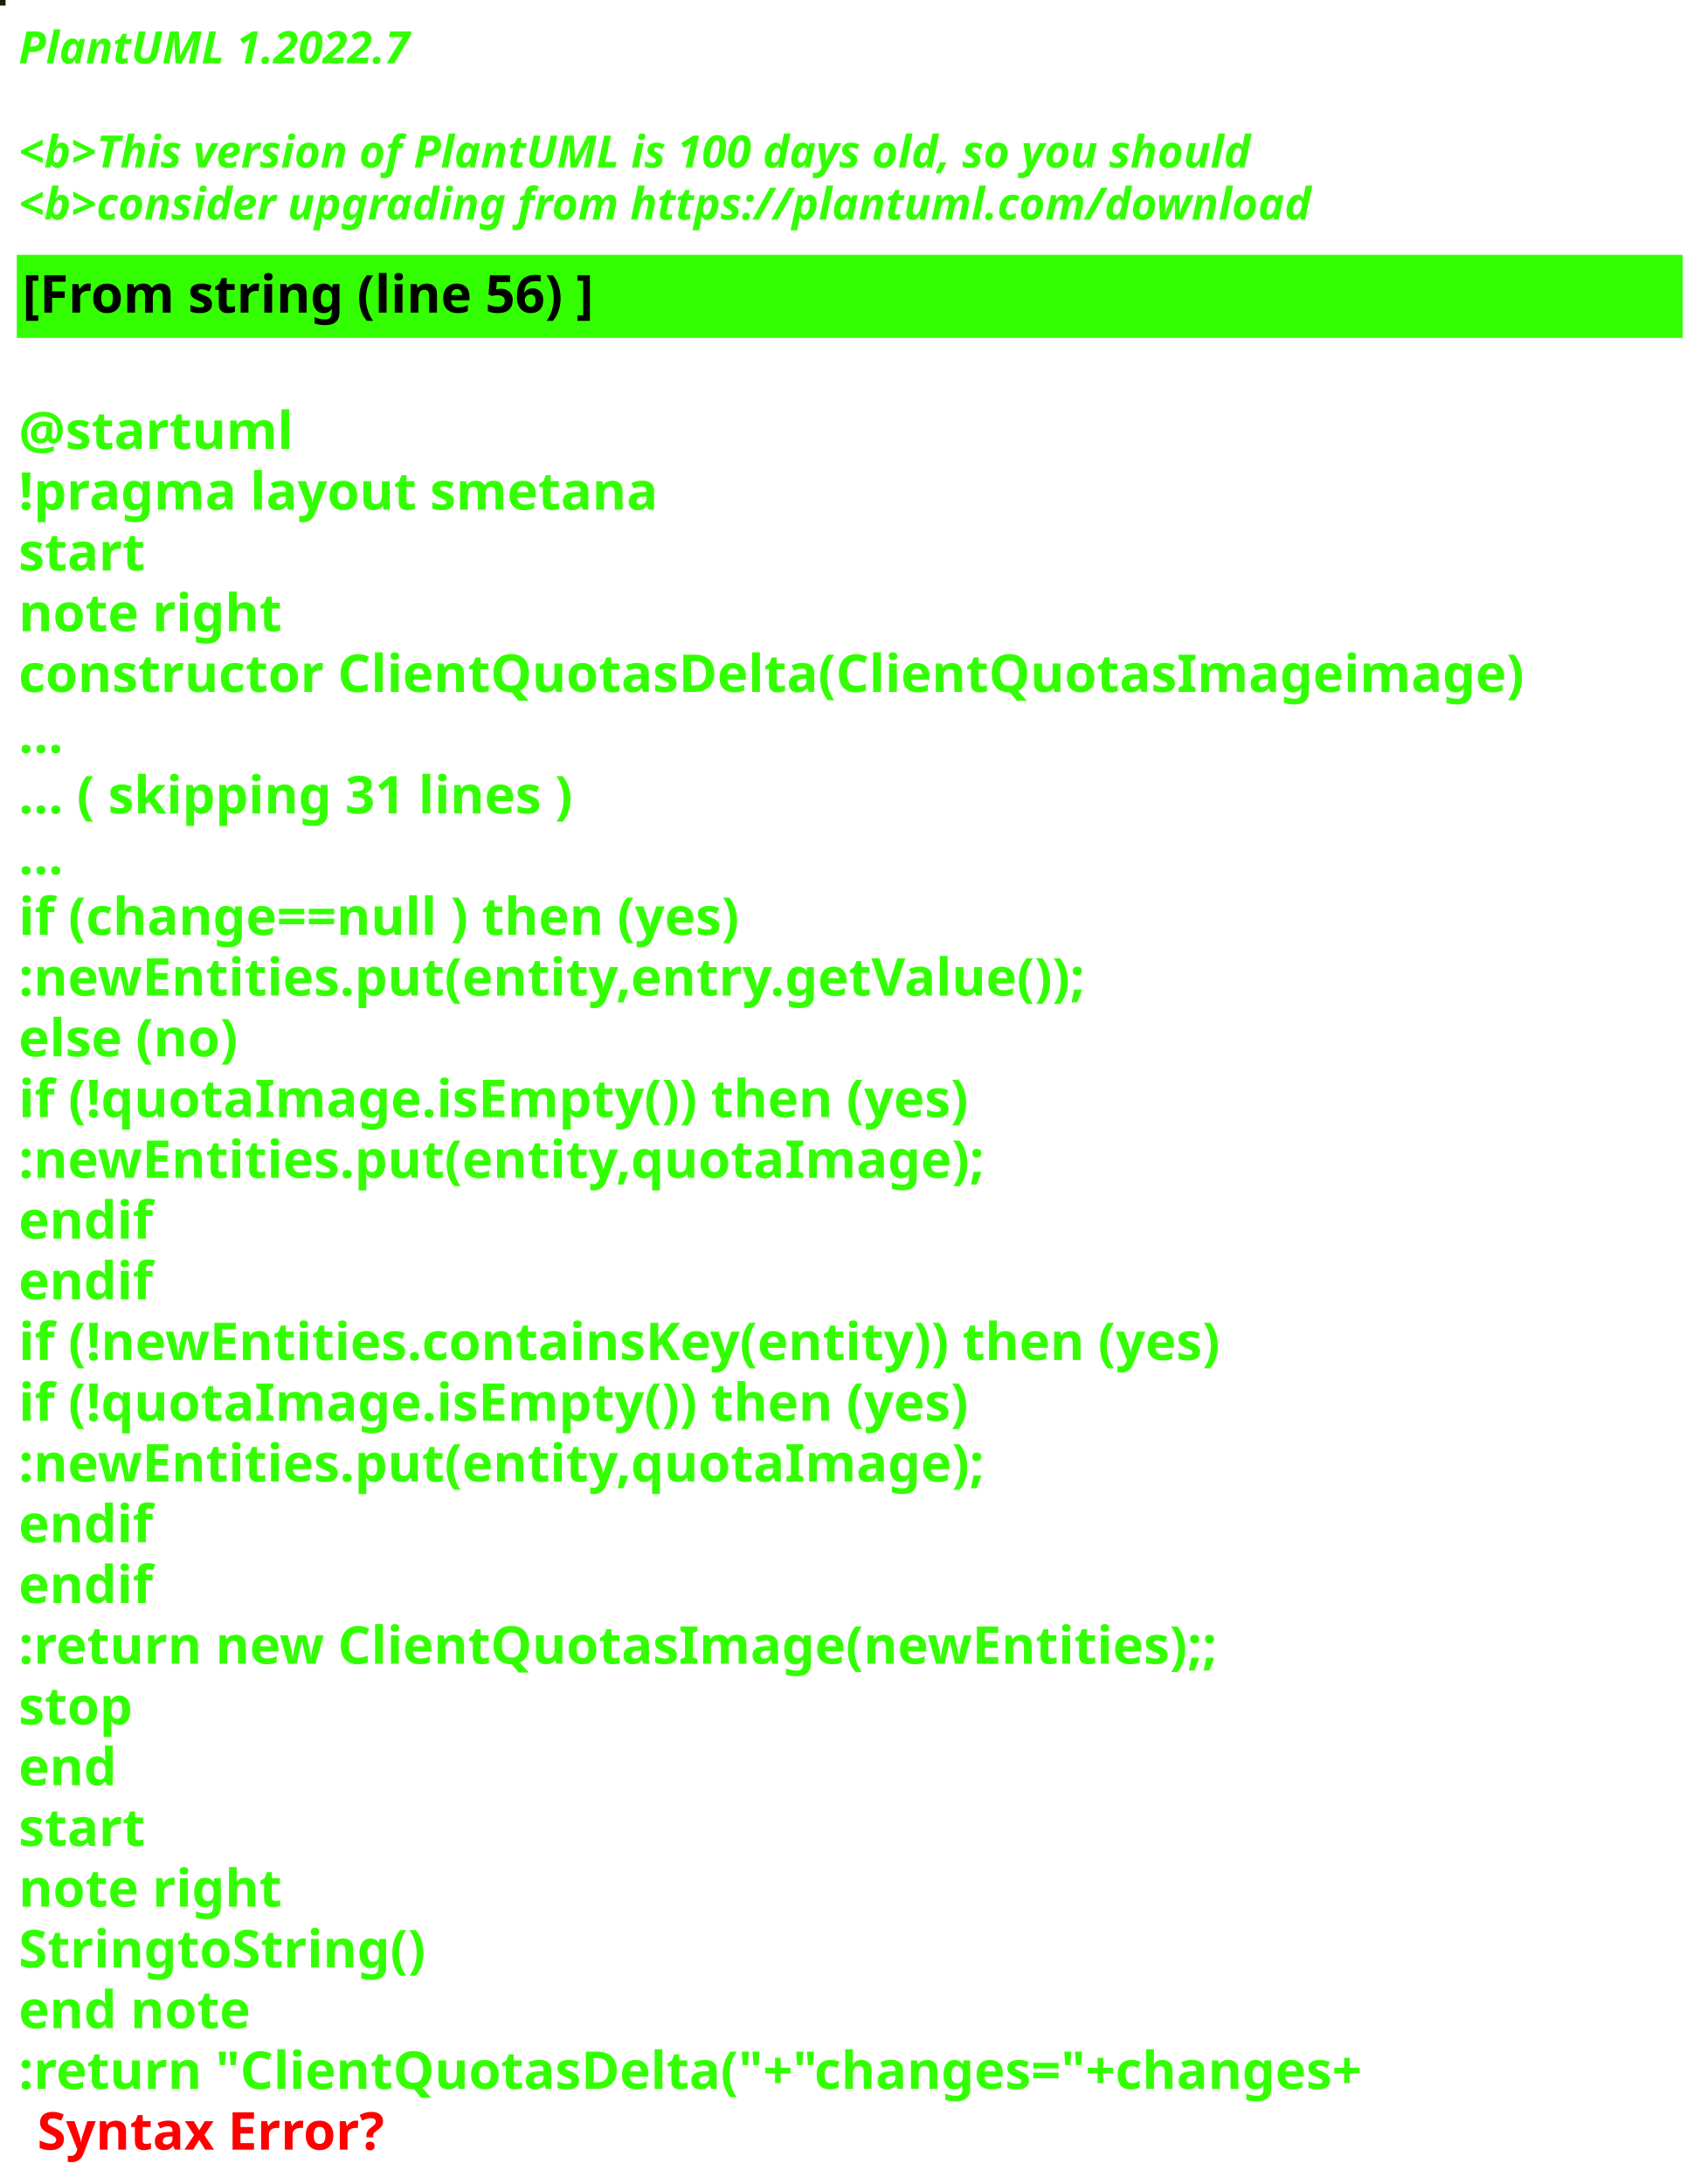
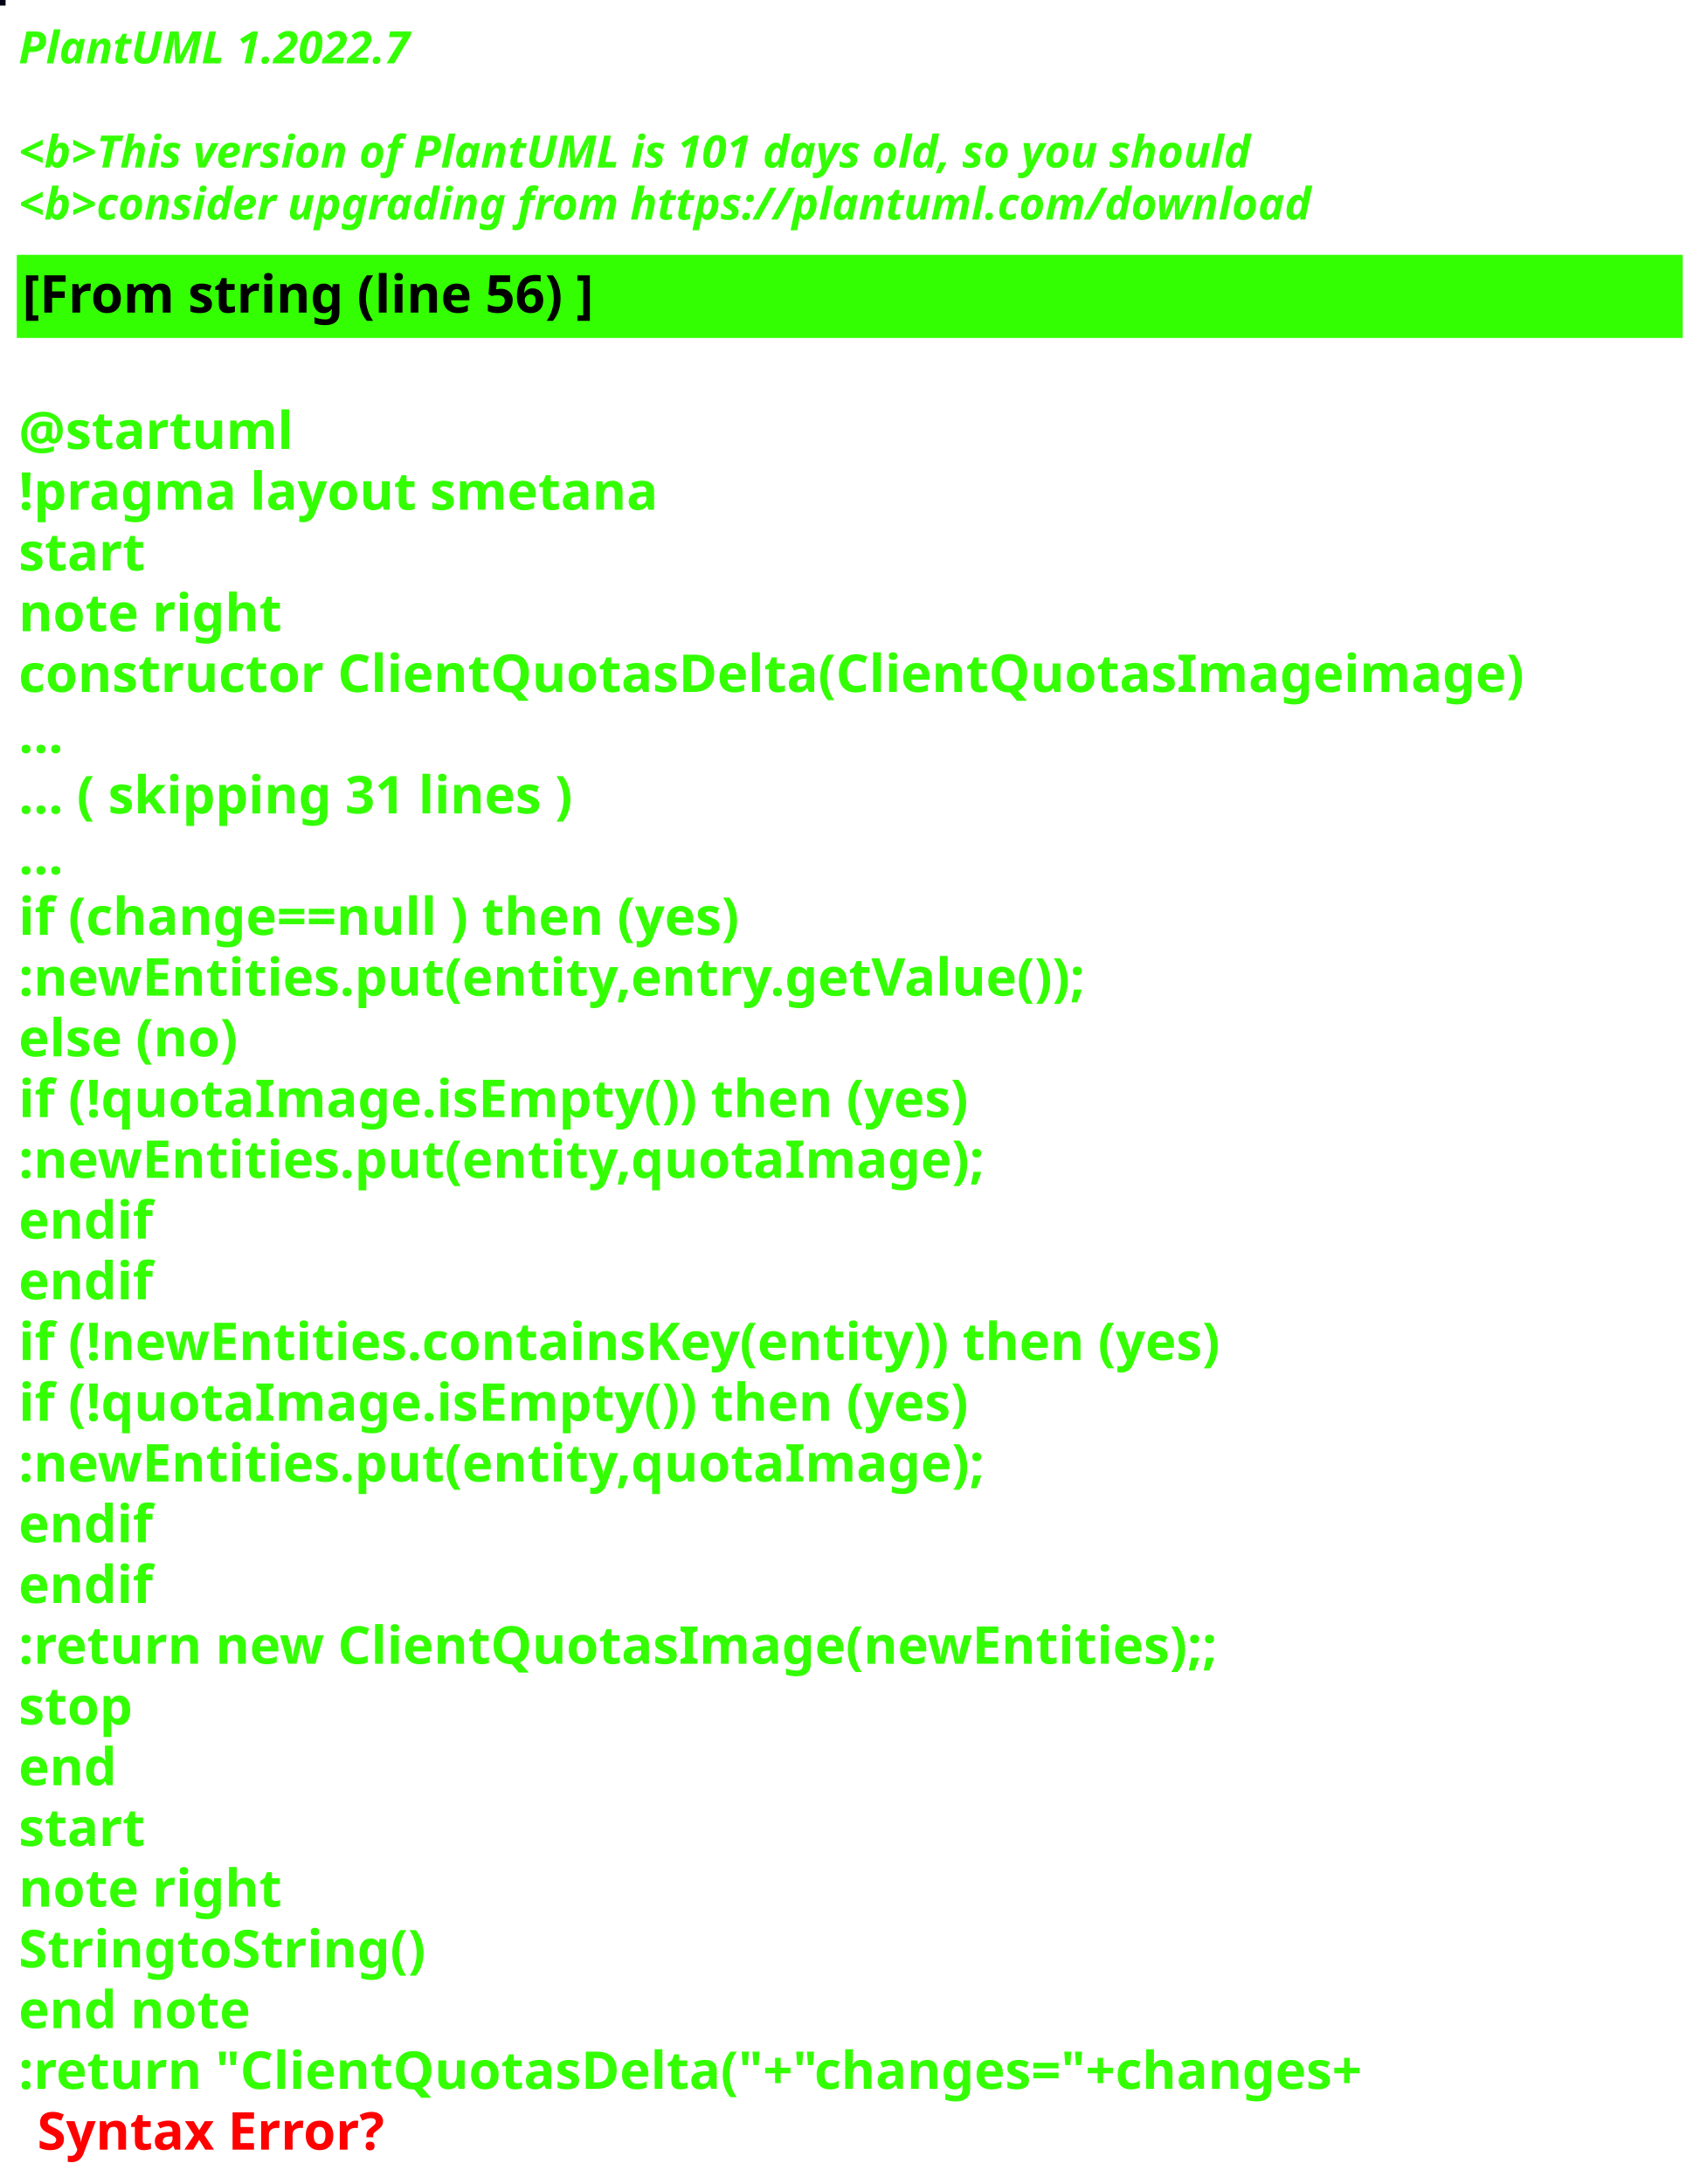
<svg xmlns="http://www.w3.org/2000/svg" contentStyleType="text/css" height="586px" preserveAspectRatio="none" style="width:458px;height:586px;background:#000000;" version="1.1" viewBox="0 0 458 586" width="458px" zoomAndPan="magnify">
  <defs />
  <g>
-     <rect fill="#1A200A" height="1" style="stroke:#1A200A;stroke-width:1.0;" width="1" x="0" y="0" />
+     <rect fill="#000315" height="1" style="stroke:#000315;stroke-width:1.0;" width="1" x="0" y="0" />
    <text fill="#33FF02" font-family="sans-serif" font-size="12" font-style="italic" font-weight="bold" lengthAdjust="spacing" textLength="127" x="5" y="17">PlantUML 1.2022.7</text>
    <text fill="#33FF02" font-family="sans-serif" font-size="12" font-style="italic" font-weight="bold" lengthAdjust="spacing" textLength="4" x="5" y="30.969"> </text>
-     <text fill="#33FF02" font-family="sans-serif" font-size="12" font-style="italic" font-weight="bold" lengthAdjust="spacing" textLength="399" x="5" y="44.938">&lt;b&gt;This version of PlantUML is 100 days old, so you should</text>
+     <text fill="#33FF02" font-family="sans-serif" font-size="12" font-style="italic" font-weight="bold" lengthAdjust="spacing" textLength="399" x="5" y="44.938">&lt;b&gt;This version of PlantUML is 101 days old, so you should</text>
    <text fill="#33FF02" font-family="sans-serif" font-size="12" font-style="italic" font-weight="bold" lengthAdjust="spacing" textLength="408" x="5" y="58.906">&lt;b&gt;consider upgrading from https://plantuml.com/download</text>
    <rect fill="#33FF02" height="21.297" style="stroke:#33FF02;stroke-width:1.0;" width="446" x="5" y="68.875" />
    <text fill="#000000" font-family="sans-serif" font-size="14" font-weight="bold" lengthAdjust="spacing" textLength="178" x="6" y="83.875">[From string (line 56) ]</text>
    <text fill="#33FF02" font-family="sans-serif" font-size="14" font-weight="bold" lengthAdjust="spacing" textLength="5" x="5" y="104.172"> </text>
    <text fill="#33FF02" font-family="sans-serif" font-size="14" font-weight="bold" lengthAdjust="spacing" textLength="79" x="5" y="120.469">@startuml</text>
    <text fill="#33FF02" font-family="sans-serif" font-size="14" font-weight="bold" lengthAdjust="spacing" textLength="190" x="5" y="136.766">!pragma layout smetana</text>
    <text fill="#33FF02" font-family="sans-serif" font-size="14" font-weight="bold" lengthAdjust="spacing" textLength="37" x="5" y="153.062">start</text>
    <text fill="#33FF02" font-family="sans-serif" font-size="14" font-weight="bold" lengthAdjust="spacing" textLength="78" x="5" y="169.359">note right</text>
    <text fill="#33FF02" font-family="sans-serif" font-size="14" font-weight="bold" lengthAdjust="spacing" textLength="446" x="5" y="185.656">constructor ClientQuotasDelta(ClientQuotasImageimage)</text>
    <text fill="#33FF02" font-family="sans-serif" font-size="14" font-weight="bold" lengthAdjust="spacing" textLength="15" x="5" y="201.953">...</text>
    <text fill="#33FF02" font-family="sans-serif" font-size="14" font-weight="bold" lengthAdjust="spacing" textLength="175" x="5" y="218.25">... ( skipping 31 lines )</text>
    <text fill="#33FF02" font-family="sans-serif" font-size="14" font-weight="bold" lengthAdjust="spacing" textLength="15" x="5" y="234.547">...</text>
    <text fill="#33FF02" font-family="sans-serif" font-size="14" font-weight="bold" lengthAdjust="spacing" textLength="228" x="5" y="250.844">if (change==null ) then (yes)</text>
    <text fill="#33FF02" font-family="sans-serif" font-size="14" font-weight="bold" lengthAdjust="spacing" textLength="326" x="5" y="267.141">:newEntities.put(entity,entry.getValue());</text>
    <text fill="#33FF02" font-family="sans-serif" font-size="14" font-weight="bold" lengthAdjust="spacing" textLength="70" x="5" y="283.438">else (no)</text>
    <text fill="#33FF02" font-family="sans-serif" font-size="14" font-weight="bold" lengthAdjust="spacing" textLength="289" x="5" y="299.734">if (!quotaImage.isEmpty()) then (yes)</text>
    <text fill="#33FF02" font-family="sans-serif" font-size="14" font-weight="bold" lengthAdjust="spacing" textLength="289" x="5" y="316.031">:newEntities.put(entity,quotaImage);</text>
    <text fill="#33FF02" font-family="sans-serif" font-size="14" font-weight="bold" lengthAdjust="spacing" textLength="40" x="5" y="332.328">endif</text>
    <text fill="#33FF02" font-family="sans-serif" font-size="14" font-weight="bold" lengthAdjust="spacing" textLength="40" x="5" y="348.625">endif</text>
    <text fill="#33FF02" font-family="sans-serif" font-size="14" font-weight="bold" lengthAdjust="spacing" textLength="370" x="5" y="364.922">if (!newEntities.containsKey(entity)) then (yes)</text>
    <text fill="#33FF02" font-family="sans-serif" font-size="14" font-weight="bold" lengthAdjust="spacing" textLength="289" x="5" y="381.219">if (!quotaImage.isEmpty()) then (yes)</text>
    <text fill="#33FF02" font-family="sans-serif" font-size="14" font-weight="bold" lengthAdjust="spacing" textLength="289" x="5" y="397.516">:newEntities.put(entity,quotaImage);</text>
    <text fill="#33FF02" font-family="sans-serif" font-size="14" font-weight="bold" lengthAdjust="spacing" textLength="40" x="5" y="413.812">endif</text>
    <text fill="#33FF02" font-family="sans-serif" font-size="14" font-weight="bold" lengthAdjust="spacing" textLength="40" x="5" y="430.109">endif</text>
    <text fill="#33FF02" font-family="sans-serif" font-size="14" font-weight="bold" lengthAdjust="spacing" textLength="364" x="5" y="446.406">:return new ClientQuotasImage(newEntities);;</text>
    <text fill="#33FF02" font-family="sans-serif" font-size="14" font-weight="bold" lengthAdjust="spacing" textLength="35" x="5" y="462.703">stop</text>
    <text fill="#33FF02" font-family="sans-serif" font-size="14" font-weight="bold" lengthAdjust="spacing" textLength="30" x="5" y="479">end</text>
    <text fill="#33FF02" font-family="sans-serif" font-size="14" font-weight="bold" lengthAdjust="spacing" textLength="37" x="5" y="495.297">start</text>
    <text fill="#33FF02" font-family="sans-serif" font-size="14" font-weight="bold" lengthAdjust="spacing" textLength="78" x="5" y="511.594">note right</text>
    <text fill="#33FF02" font-family="sans-serif" font-size="14" font-weight="bold" lengthAdjust="spacing" textLength="122" x="5" y="527.891">StringtoString()</text>
    <text fill="#33FF02" font-family="sans-serif" font-size="14" font-weight="bold" lengthAdjust="spacing" textLength="71" x="5" y="544.188">end note</text>
    <text fill="#33FF02" font-family="sans-serif" font-size="14" font-weight="bold" lengthAdjust="spacing" text-decoration="wavy underline" textLength="418" x="5" y="560.484">:return "ClientQuotasDelta("+"changes="+changes+</text>
    <text fill="#FF0000" font-family="sans-serif" font-size="14" font-weight="bold" lengthAdjust="spacing" textLength="106" x="10" y="576.781">Syntax Error?</text>
  </g>
</svg>
